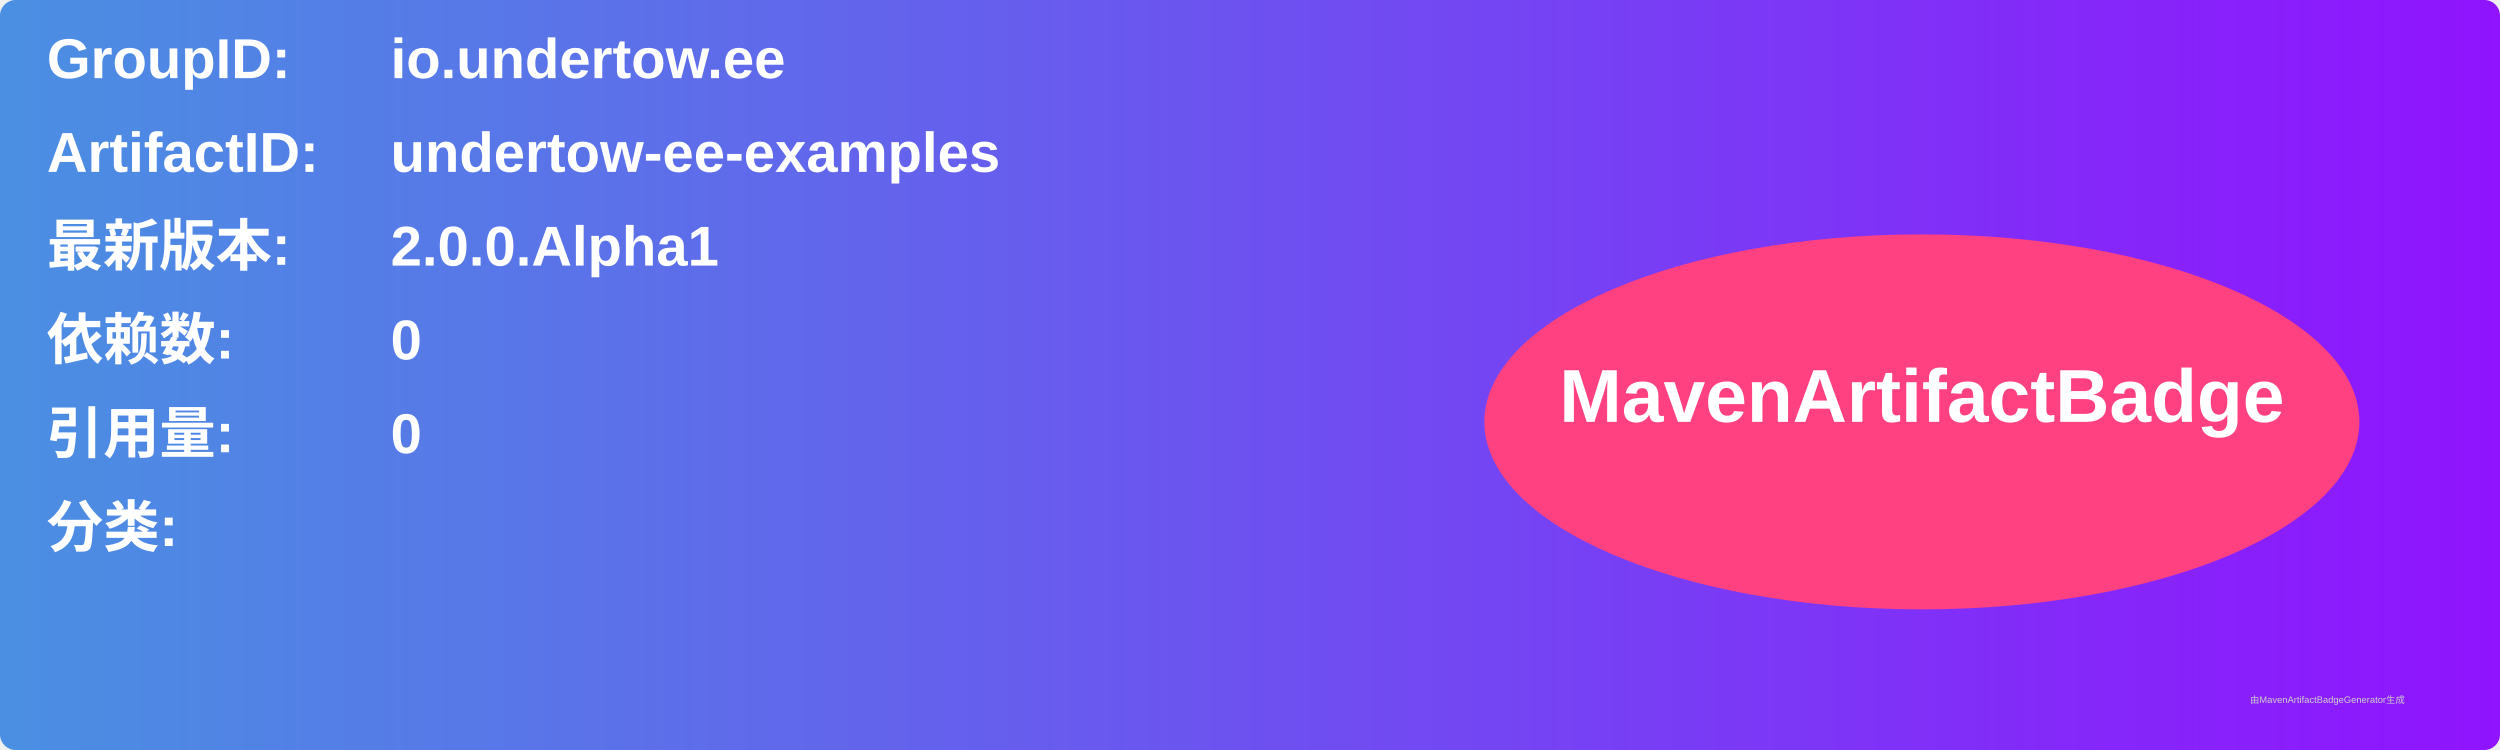
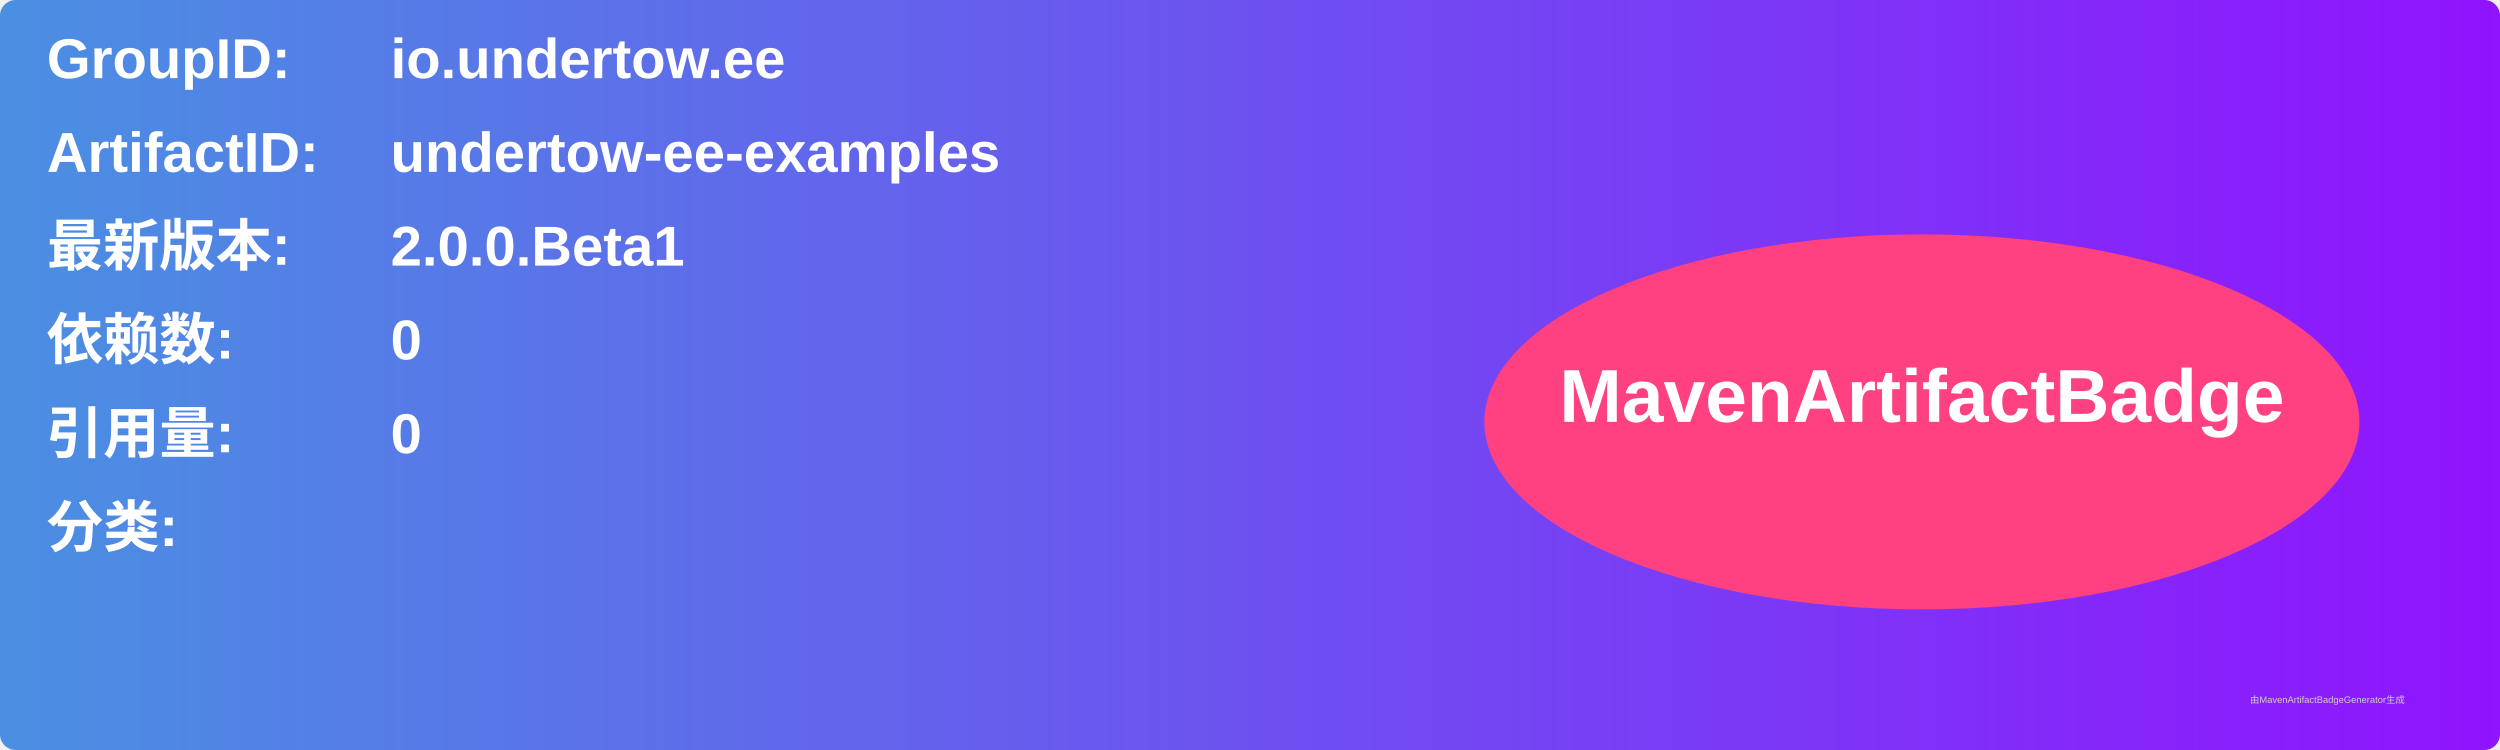
<svg xmlns="http://www.w3.org/2000/svg" width="800" height="240" viewBox="0 0 800 240">
  <linearGradient id="grad" x1="0%" y1="0%" x2="100%" y2="0%">
    <stop offset="0%" stop-color="#4a90e2" />
    <stop offset="100%" stop-color="#9013fe" />
  </linearGradient>
  <rect width="100%" height="100%" rx="5" ry="5" fill="url(#grad)" />
  <g transform="translate(15, 15)">
    <text x="0" y="10" font-family="Arial" font-size="18" fill="white" font-weight="bold" width="260">GroupID:</text>
    <text x="110" y="10" font-family="Arial" font-size="18" fill="white" font-weight="bold" width="460">io.undertow.ee</text>
    <text x="0" y="40" font-family="Arial" font-size="18" fill="white" font-weight="bold" width="260">ArtifactID:</text>
    <text x="110" y="40" font-family="Arial" font-size="18" fill="white" font-weight="bold" width="460">undertow-ee-examples</text>
    <text x="0" y="70" font-family="Arial" font-size="18" fill="white" font-weight="bold">最新版本:</text>
    <text x="110" y="70" font-family="Arial" font-size="18" fill="white" font-weight="bold">
-       <tspan font-weight="bold">2.0.0.Alpha1</tspan>
+       <tspan font-weight="bold">2.0.0.Beta1</tspan>
    </text>
    <text x="0" y="100" font-family="Arial" font-size="18" fill="white" font-weight="bold">依赖数: </text>
    <text x="110" y="100" font-family="Arial" font-size="18" fill="white">
      <tspan font-weight="bold">0</tspan>
    </text>
    <text x="0" y="130" font-family="Arial" font-size="18" fill="white" font-weight="bold">引用量: </text>
    <text x="110" y="130" font-family="Arial" font-size="18" fill="white">
      <tspan font-weight="bold">0</tspan>
    </text>
    <text x="0" y="160" font-family="Arial" font-size="18" fill="white" font-weight="bold">分类:</text>
    <text x="10" y="190" font-family="Arial" font-size="10" fill="white">
      <tspan font-weight="bold" />
    </text>
    <ellipse cx="600" cy="120" rx="140" ry="60" fill="#ff4081" />
    <text x="600" y="120" text-anchor="middle" font-family="Arial" font-size="24" fill="white" font-weight="bold">MavenArtifactBadge</text>
  </g>
  <text x="720" y="225" font-family="Arial" font-size="3" fill="#d0d0d0">由MavenArtifactBadgeGenerator生成</text>
</svg>
